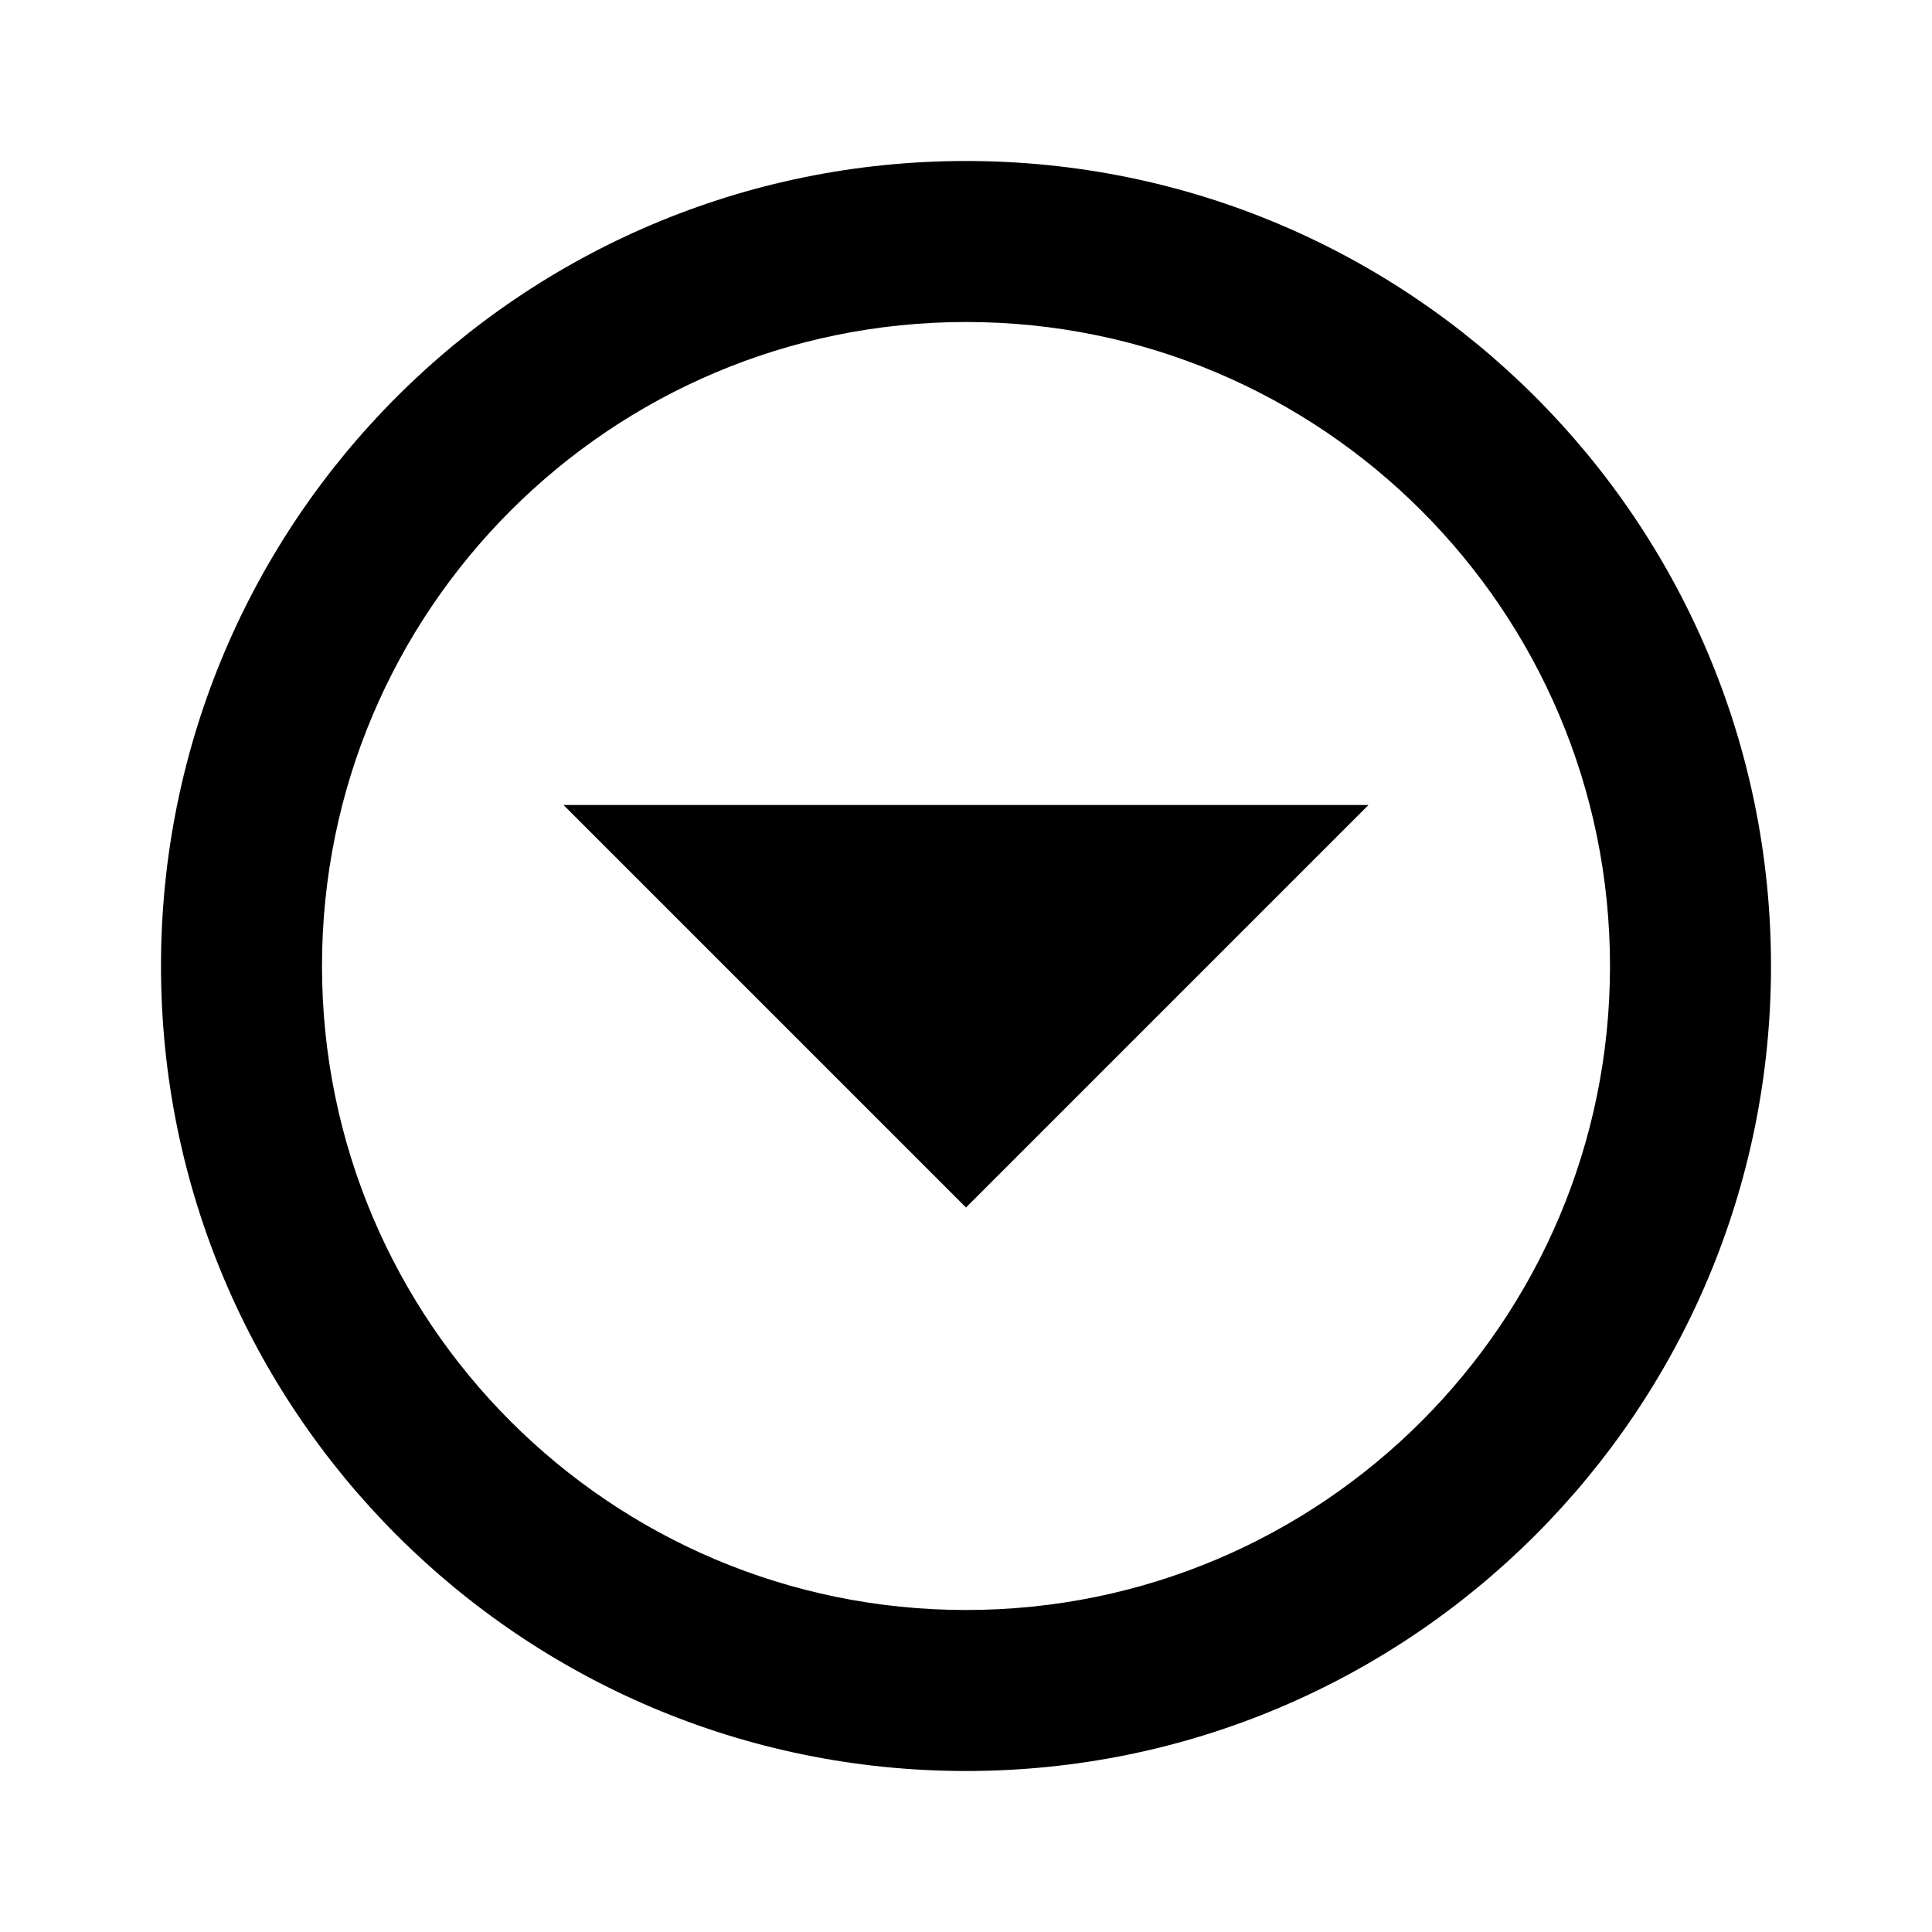
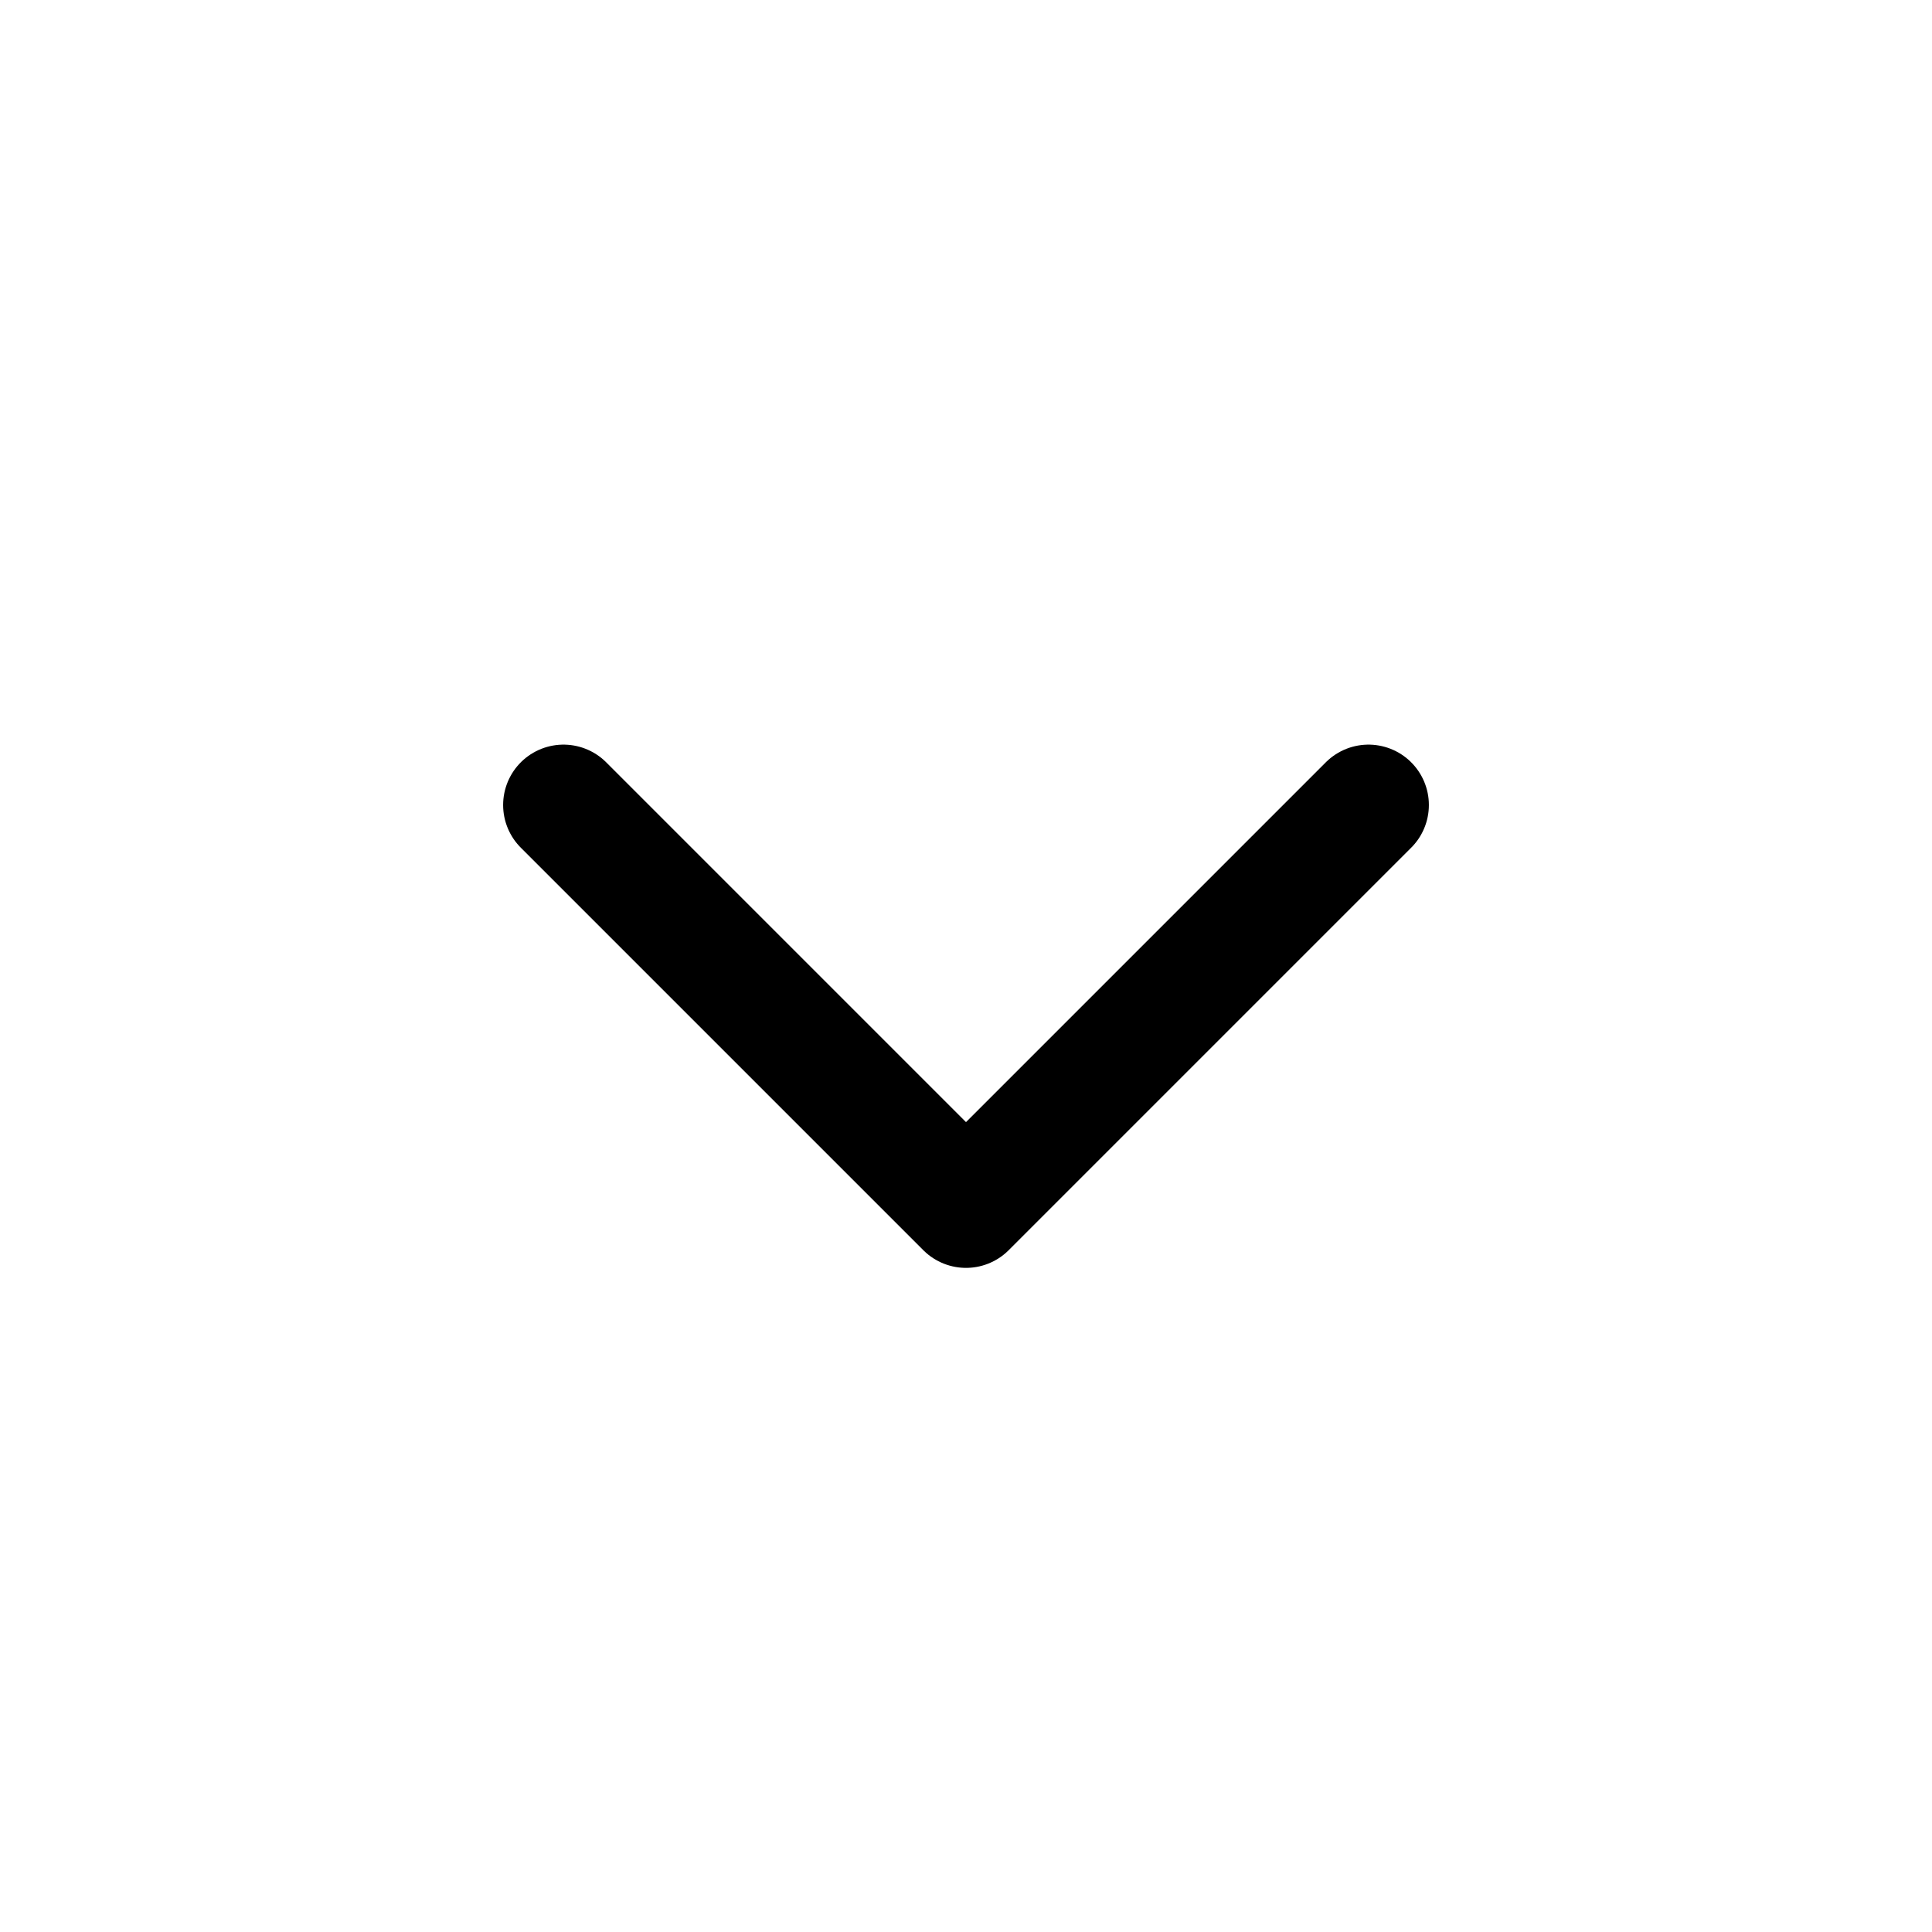
- <svg xmlns="http://www.w3.org/2000/svg" viewBox="0 0 24 24">
-   <path d="M12,2A10,10 0 0,0 2,12A10,10 0 0,0 12,22A10,10 0 0,0 22,12A10,10 0 0,0 12,2M12,4A8,8 0 0,1 20,12A8,8 0 0,1 12,20A8,8 0 0,1 4,12A8,8 0 0,1 12,4M7,10L12,15L17,10H7Z" />
+ <svg xmlns="http://www.w3.org/2000/svg" viewBox="0 0 24 24" fill="none">
+   <path d="M7 10L12 15L17 10" stroke="#000000" stroke-width="1.5" stroke-linecap="round" stroke-linejoin="round" />
</svg>
